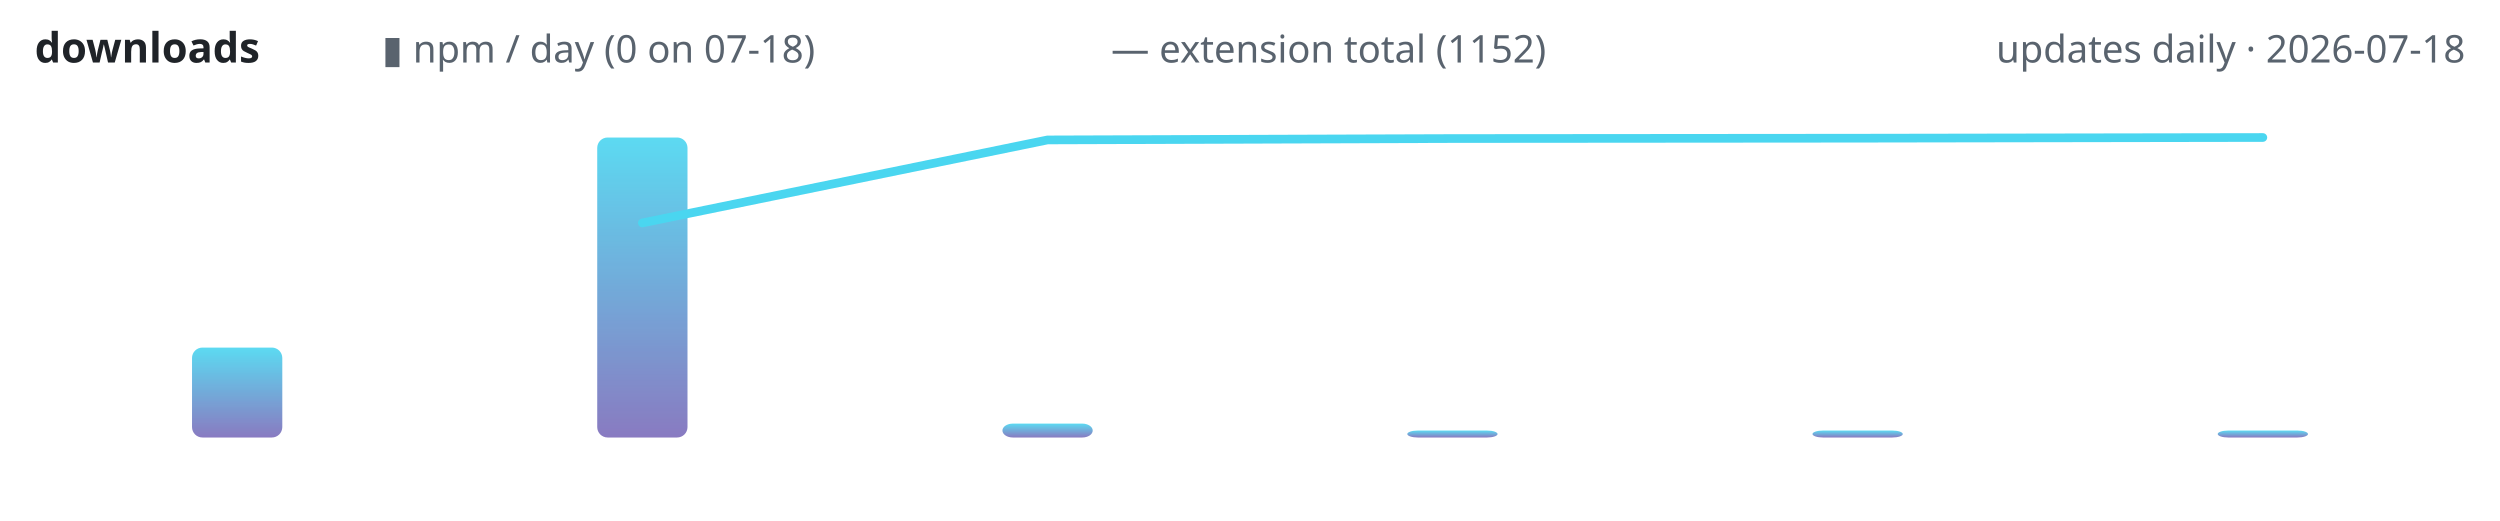
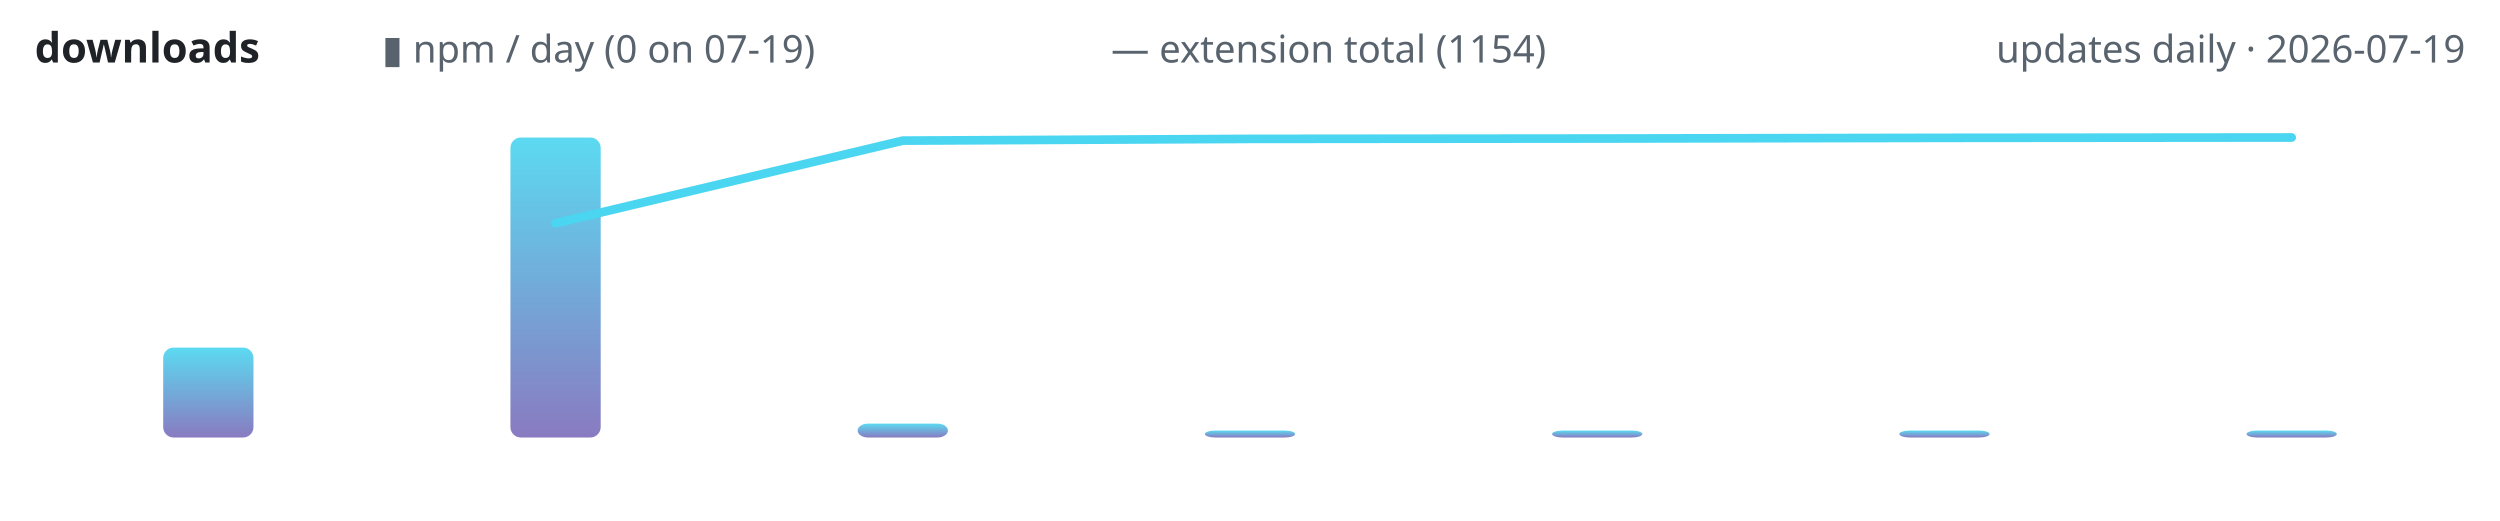
<svg xmlns="http://www.w3.org/2000/svg" width="720" height="150" viewBox="0 0 720 150" role="img" aria-label="lodestone downloads over time">
  <defs>
    <linearGradient id="g" x1="0" y1="1" x2="0" y2="0">
      <stop offset="0" stop-color="#7c6cba" />
      <stop offset="1" stop-color="#4ad6f0" />
    </linearGradient>
  </defs>
  <text x="10" y="18" font-family="ui-sans-serif,system-ui,sans-serif" font-size="12" font-weight="600" fill="#1f2328" text-anchor="start">downloads</text>
-   <text x="110" y="18" font-family="ui-sans-serif,system-ui,sans-serif" font-size="11" font-weight="400" fill="#59636e" text-anchor="start">▮ npm / day (0 on 07-18)</text>
-   <text x="320" y="18" font-family="ui-sans-serif,system-ui,sans-serif" font-size="11" font-weight="400" fill="#59636e" text-anchor="start">— extension total (1152)</text>
-   <text x="710" y="18" font-family="ui-sans-serif,system-ui,sans-serif" font-size="11" font-weight="400" fill="#59636e" text-anchor="end">updates daily · 2026-07-18</text>
-   <rect x="55.3" y="100.1" width="26.0" height="25.9" rx="3" fill="url(#g)" opacity="0.9" />
-   <rect x="172.0" y="39.6" width="26.0" height="86.4" rx="3" fill="url(#g)" opacity="0.9" />
-   <rect x="288.7" y="122.0" width="26.0" height="4.0" rx="3" fill="url(#g)" opacity="0.9" />
-   <rect x="405.3" y="124.0" width="26.0" height="2.0" rx="3" fill="url(#g)" opacity="0.9" />
-   <rect x="522.0" y="124.0" width="26.0" height="2.0" rx="3" fill="url(#g)" opacity="0.9" />
-   <rect x="638.7" y="124.0" width="26.0" height="2.0" rx="3" fill="url(#g)" opacity="0.9" />
-   <polyline points="185.0,64.2 301.7,40.3 418.3,39.9 535.0,39.8 651.7,39.6" fill="none" stroke="#4ad6f0" stroke-width="2.5" stroke-linecap="round" stroke-linejoin="round" />
+   <text x="110" y="18" font-family="ui-sans-serif,system-ui,sans-serif" font-size="11" font-weight="400" fill="#59636e" text-anchor="start">▮ npm / day (0 on 07-19)</text>
+   <text x="320" y="18" font-family="ui-sans-serif,system-ui,sans-serif" font-size="11" font-weight="400" fill="#59636e" text-anchor="start">— extension total (1154)</text>
+   <text x="710" y="18" font-family="ui-sans-serif,system-ui,sans-serif" font-size="11" font-weight="400" fill="#59636e" text-anchor="end">updates daily · 2026-07-19</text>
+   <rect x="47.0" y="100.1" width="26.0" height="25.9" rx="3" fill="url(#g)" opacity="0.9" />
+   <rect x="147.0" y="39.6" width="26.0" height="86.4" rx="3" fill="url(#g)" opacity="0.9" />
+   <rect x="247.0" y="122.0" width="26.0" height="4.0" rx="3" fill="url(#g)" opacity="0.9" />
+   <rect x="347.0" y="124.0" width="26.0" height="2.0" rx="3" fill="url(#g)" opacity="0.9" />
+   <rect x="447.0" y="124.0" width="26.0" height="2.0" rx="3" fill="url(#g)" opacity="0.9" />
+   <rect x="547.0" y="124.0" width="26.0" height="2.0" rx="3" fill="url(#g)" opacity="0.9" />
+   <rect x="647.0" y="124.0" width="26.0" height="2.0" rx="3" fill="url(#g)" opacity="0.9" />
+   <polyline points="160.0,64.3 260.0,40.5 360.0,40.0 460.0,39.9 560.0,39.7 660.0,39.6" fill="none" stroke="#4ad6f0" stroke-width="2.5" stroke-linecap="round" stroke-linejoin="round" />
</svg>
